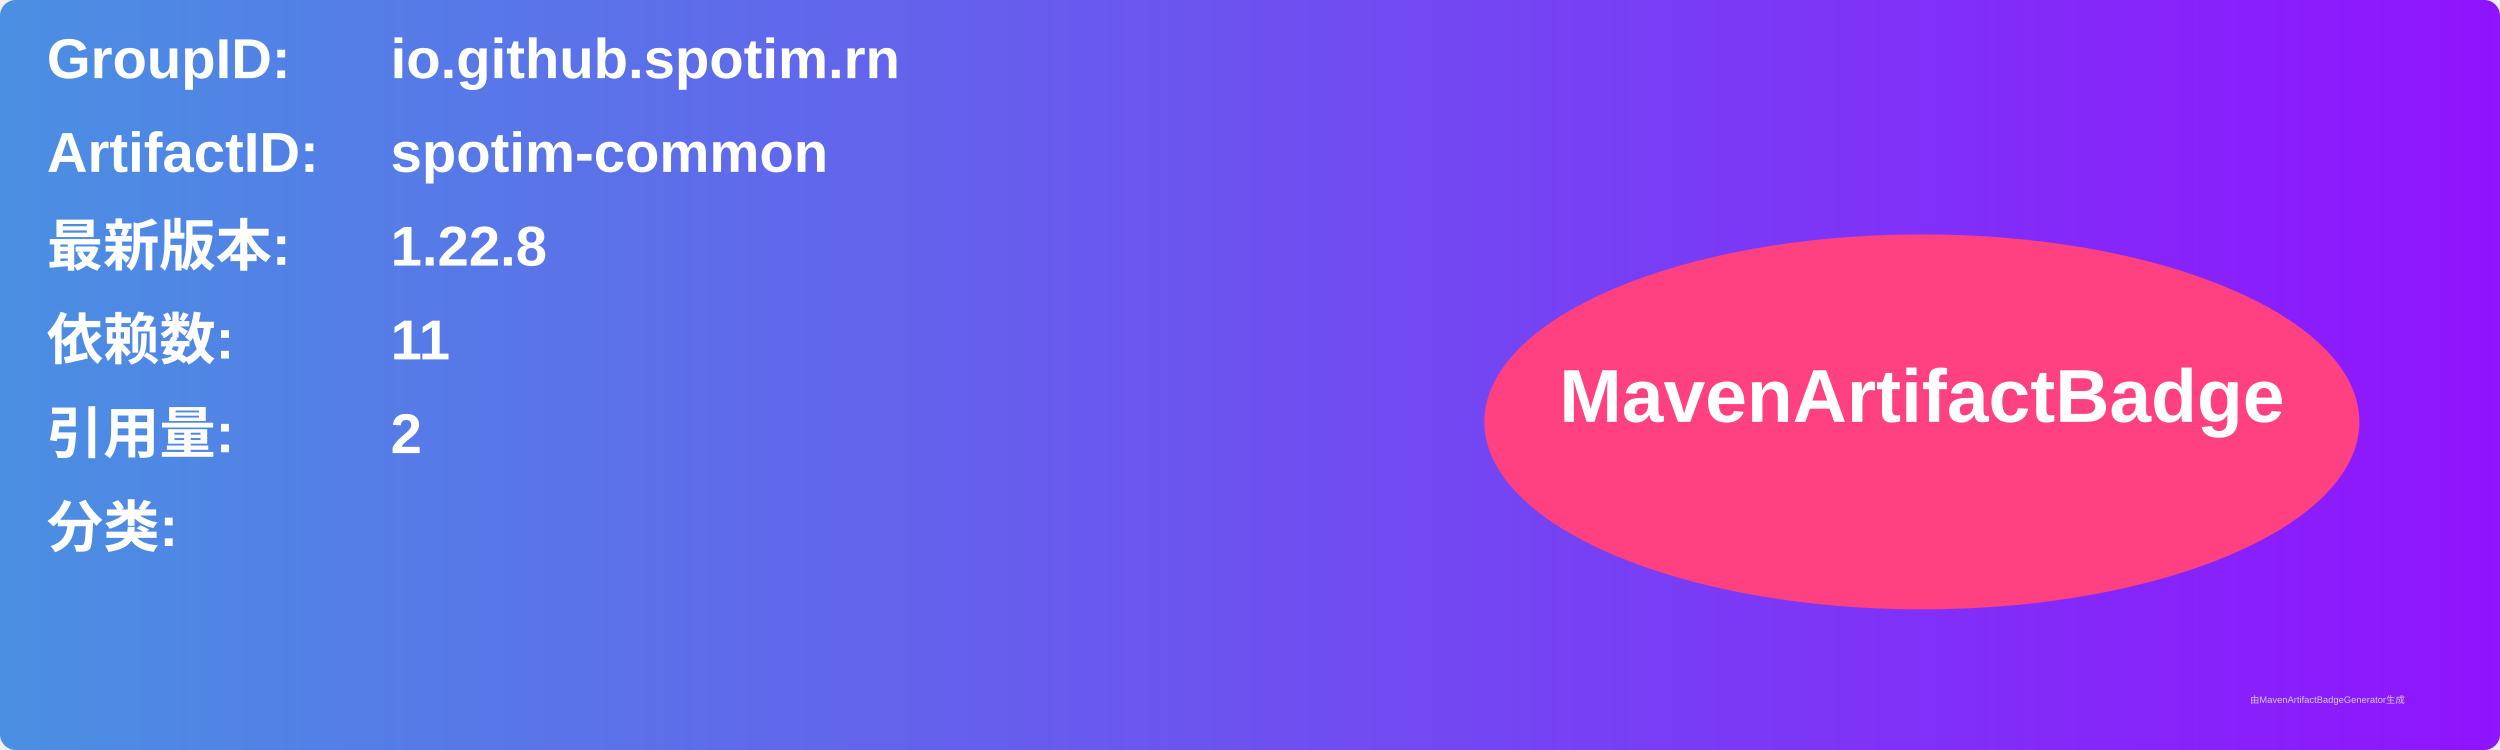
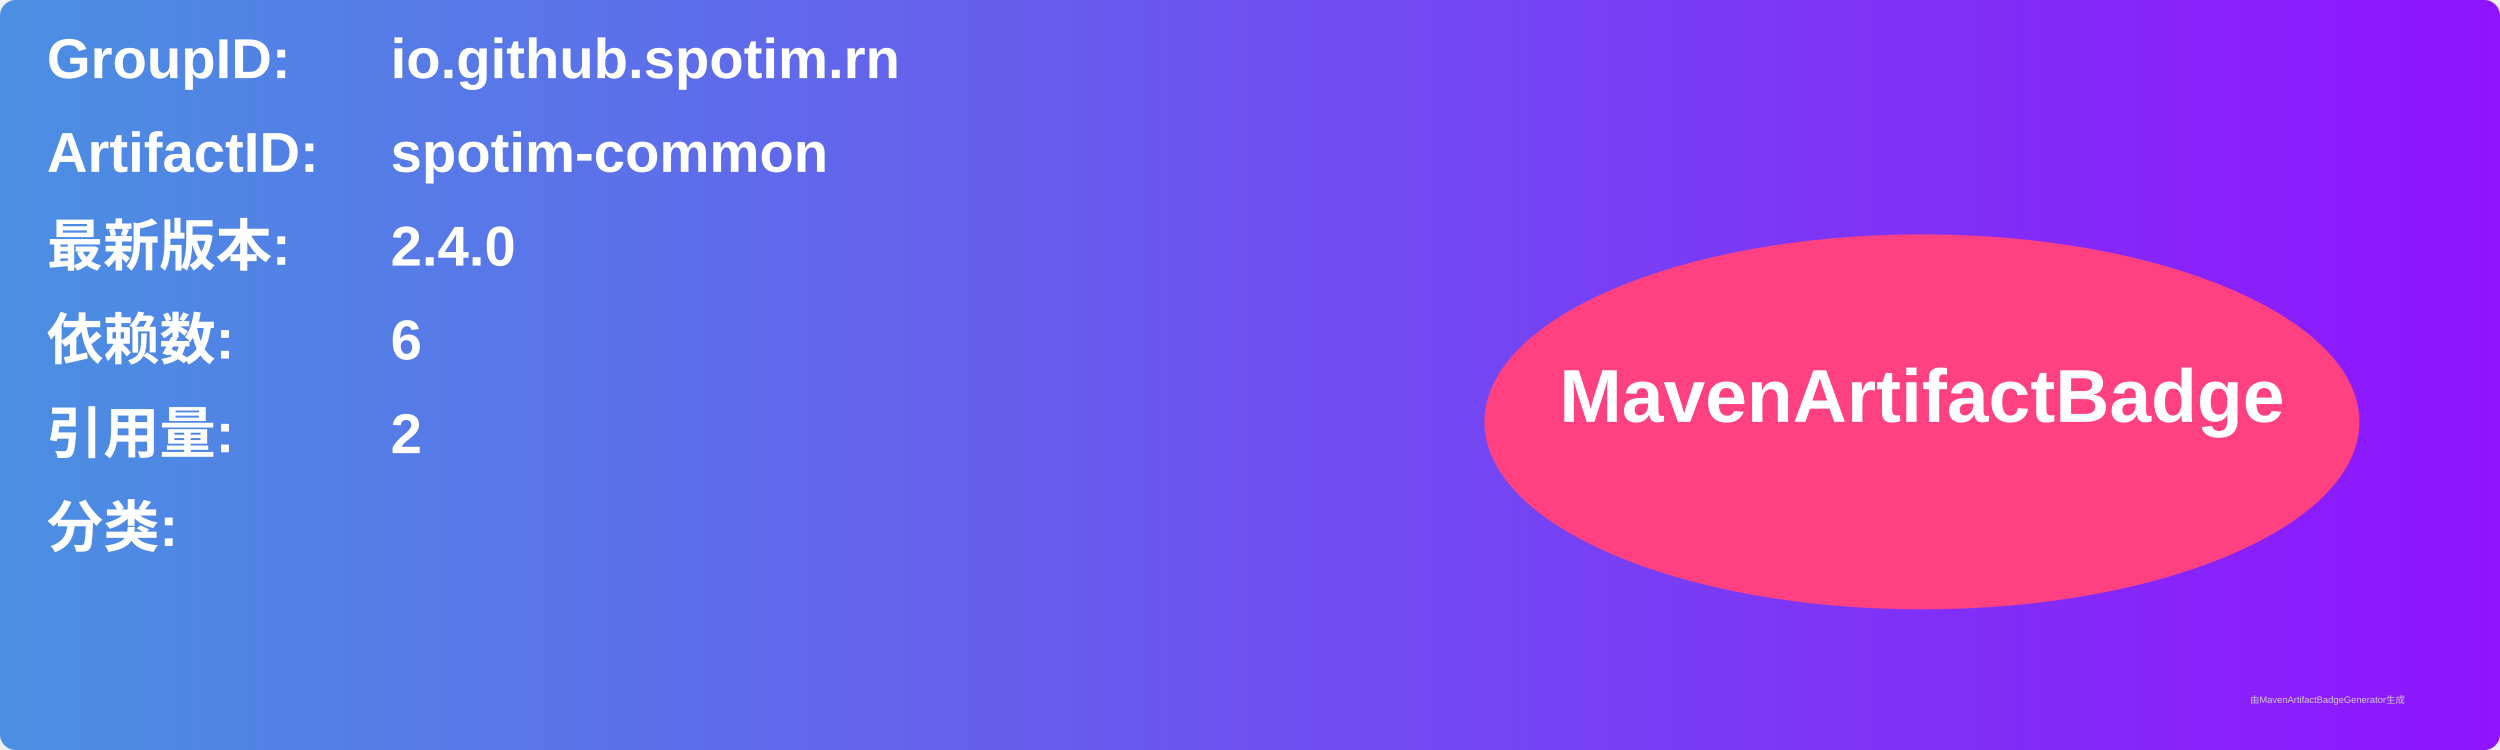
<svg xmlns="http://www.w3.org/2000/svg" width="800" height="240" viewBox="0 0 800 240">
  <linearGradient id="grad" x1="0%" y1="0%" x2="100%" y2="0%">
    <stop offset="0%" stop-color="#4a90e2" />
    <stop offset="100%" stop-color="#9013fe" />
  </linearGradient>
  <rect width="100%" height="100%" rx="5" ry="5" fill="url(#grad)" />
  <g transform="translate(15, 15)">
    <text x="0" y="10" font-family="Arial" font-size="18" fill="white" font-weight="bold" width="260">GroupID:</text>
    <text x="110" y="10" font-family="Arial" font-size="18" fill="white" font-weight="bold" width="460">io.github.spotim.rn</text>
    <text x="0" y="40" font-family="Arial" font-size="18" fill="white" font-weight="bold" width="260">ArtifactID:</text>
    <text x="110" y="40" font-family="Arial" font-size="18" fill="white" font-weight="bold" width="460">spotim-common</text>
    <text x="0" y="70" font-family="Arial" font-size="18" fill="white" font-weight="bold">最新版本:</text>
    <text x="110" y="70" font-family="Arial" font-size="18" fill="white" font-weight="bold">
-       <tspan font-weight="bold">1.22.8</tspan>
+       <tspan font-weight="bold">2.4.0</tspan>
    </text>
    <text x="0" y="100" font-family="Arial" font-size="18" fill="white" font-weight="bold">依赖数: </text>
    <text x="110" y="100" font-family="Arial" font-size="18" fill="white">
-       <tspan font-weight="bold">11</tspan>
+       <tspan font-weight="bold">6</tspan>
    </text>
    <text x="0" y="130" font-family="Arial" font-size="18" fill="white" font-weight="bold">引用量: </text>
    <text x="110" y="130" font-family="Arial" font-size="18" fill="white">
      <tspan font-weight="bold">2</tspan>
    </text>
    <text x="0" y="160" font-family="Arial" font-size="18" fill="white" font-weight="bold">分类:</text>
    <text x="10" y="190" font-family="Arial" font-size="10" fill="white">
      <tspan font-weight="bold" />
    </text>
    <ellipse cx="600" cy="120" rx="140" ry="60" fill="#ff4081" />
    <text x="600" y="120" text-anchor="middle" font-family="Arial" font-size="24" fill="white" font-weight="bold">MavenArtifactBadge</text>
  </g>
  <text x="720" y="225" font-family="Arial" font-size="3" fill="#d0d0d0">由MavenArtifactBadgeGenerator生成</text>
</svg>
